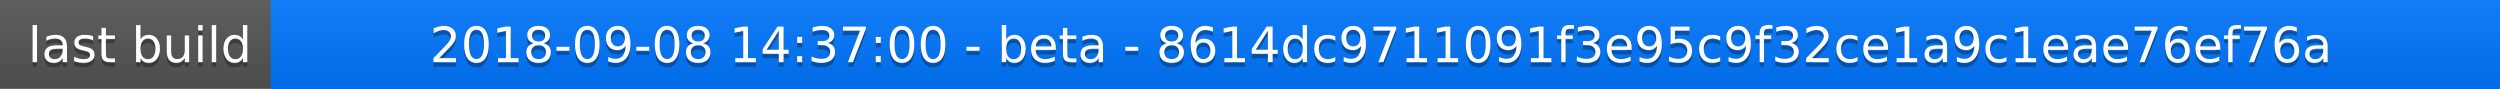
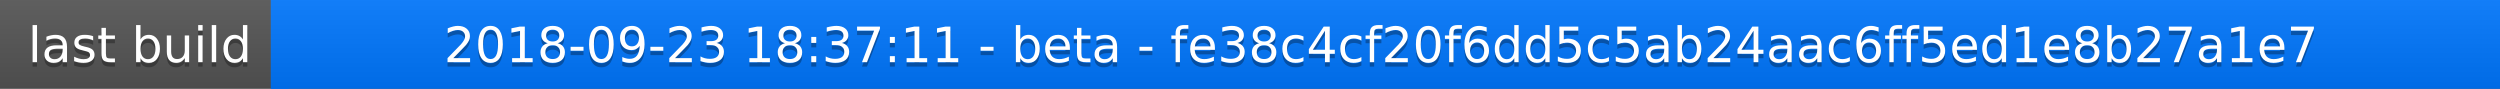
<svg xmlns="http://www.w3.org/2000/svg" width="563" height="20">
  <linearGradient id="a" x2="0" y2="100%">
    <stop offset="0" stop-color="#bbb" stop-opacity=".1" />
    <stop offset="1" stop-opacity=".1" />
  </linearGradient>
  <rect rx="0" width="563" height="20" fill="#555" />
  <rect rx="0" x="61" width="502" height="20" fill="#07f" />
  <path fill="#07f" d="M61 0h4v20h-4z" />
  <rect rx="0" width="563" height="20" fill="url(#a)" />
  <g fill="#fff" text-anchor="middle" font-family="DejaVu Sans,Verdana,Geneva,sans-serif" font-size="11">
    <text x="31.5" y="15" fill="#010101" fill-opacity=".3">last build</text>
    <text x="31.5" y="14">last build</text>
-     <text x="311" y="15" fill="#010101" fill-opacity=".3">2018-09-08 14:37:00 - beta - 8614dc9711091f3e95c9f32ce1a9c1eae76ef76a</text>
-     <text x="311" y="14">2018-09-08 14:37:00 - beta - 8614dc9711091f3e95c9f32ce1a9c1eae76ef76a</text>
+     <text x="311" y="15" fill="#010101" fill-opacity=".3">2018-09-23 18:37:11 - beta - fe38c4cf20f6dd5c5ab24aac6ff5ed1e8b27a1e7</text>
+     <text x="311" y="14">2018-09-23 18:37:11 - beta - fe38c4cf20f6dd5c5ab24aac6ff5ed1e8b27a1e7</text>
  </g>
</svg>
